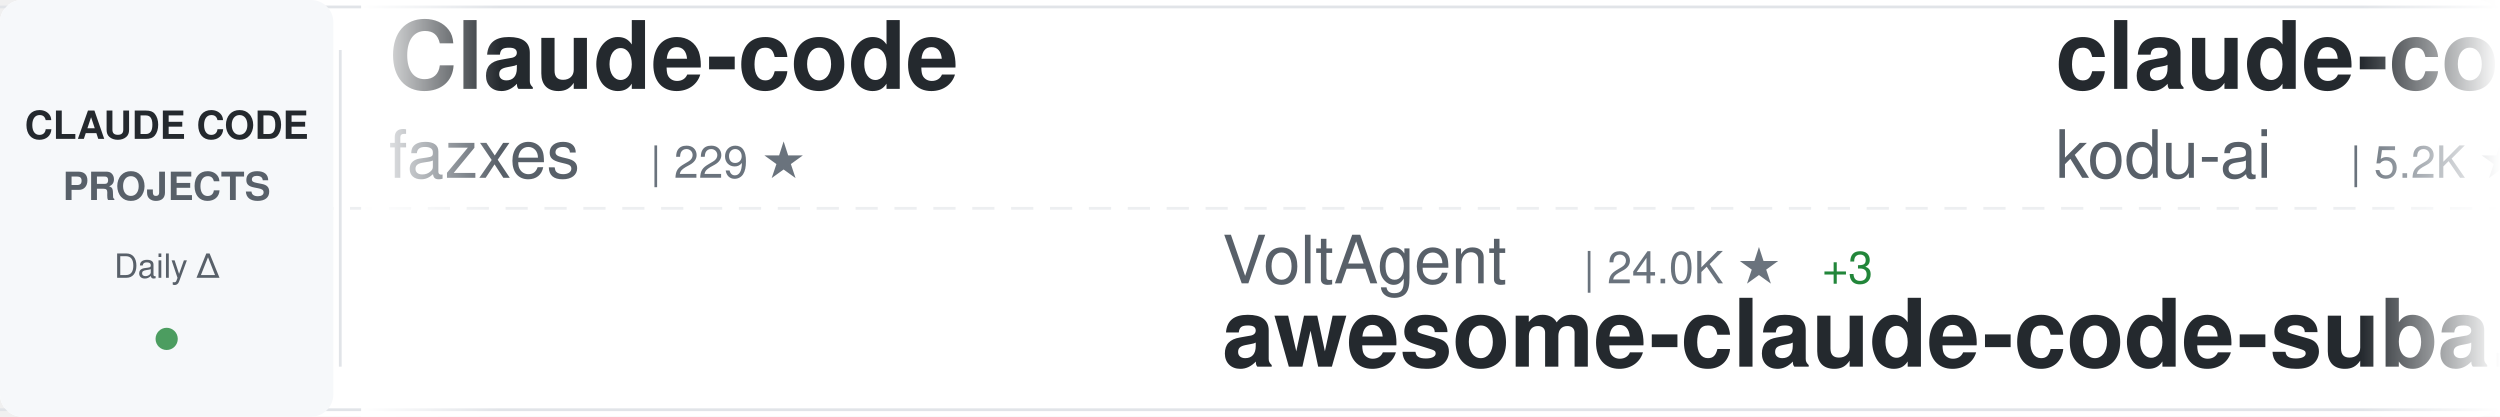
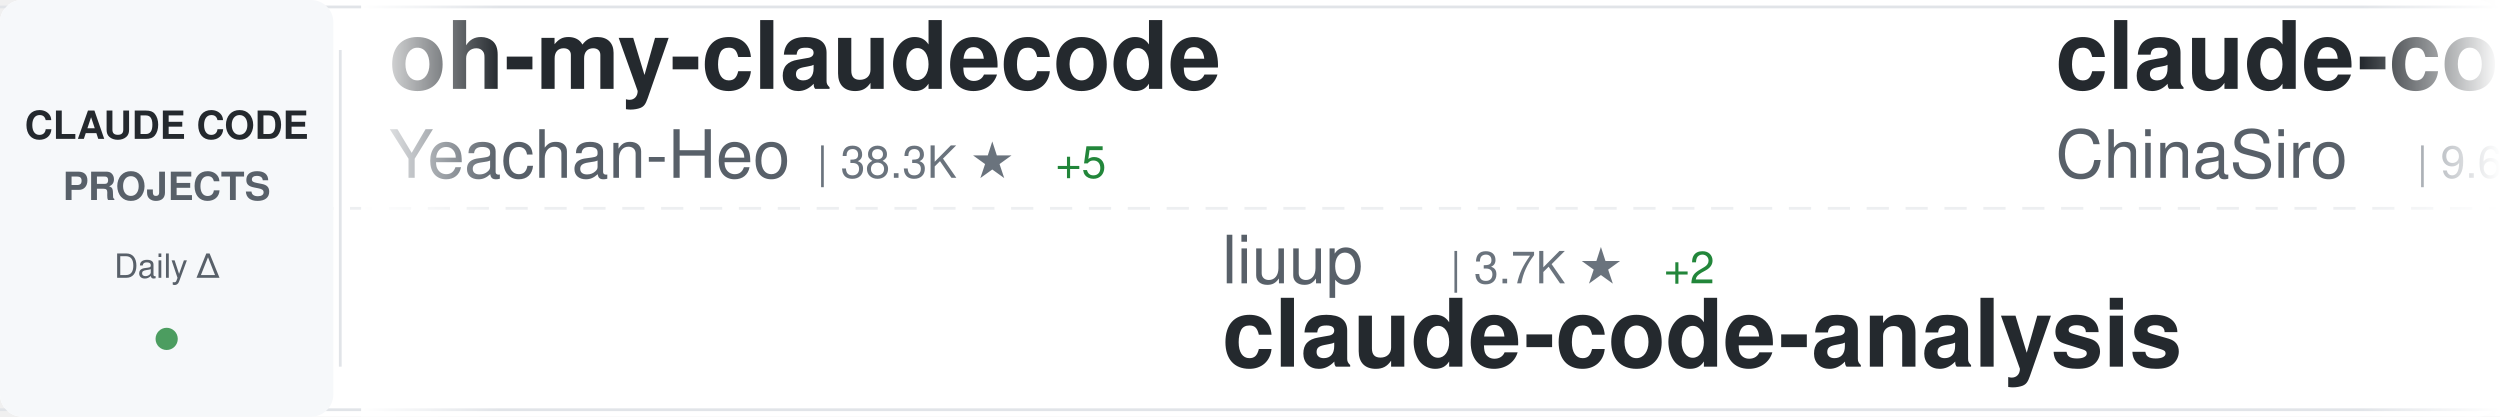
<svg xmlns="http://www.w3.org/2000/svg" width="900" height="150">
  <defs>
    <linearGradient id="awesomeLeftFade" x1="0%" y1="0%" x2="100%" y2="0%">
      <stop offset="0%" style="stop-color:#ffffff;stop-opacity:1" />
      <stop offset="100%" style="stop-color:#ffffff;stop-opacity:0" />
    </linearGradient>
    <linearGradient id="awesomeRightFade" x1="0%" y1="0%" x2="100%" y2="0%">
      <stop offset="0%" style="stop-color:#ffffff;stop-opacity:0" />
      <stop offset="100%" style="stop-color:#ffffff;stop-opacity:1" />
    </linearGradient>
  </defs>
  <rect width="900" height="150" fill="#ffffff" rx="8" />
  <rect x="0" y="2" width="900" height="1" fill="#e1e4e8" />
  <rect x="0" y="147" width="900" height="1" fill="#e1e4e8" />
  <line x1="0" y1="75" x2="900" y2="75" stroke="#e1e4e8" stroke-width="1" stroke-dasharray="8 6" opacity="0.6" />
  <rect x="0" y="0" width="120" height="150" fill="#f6f8fa" rx="8" />
  <text x="60" y="50" font-family="-apple-system, BlinkMacSystemFont, 'Segoe UI', Helvetica, Arial, sans-serif" font-size="14" font-weight="600" fill="#24292e" text-anchor="middle">CLAUDE CODE</text>
  <text x="60" y="72" font-family="-apple-system, BlinkMacSystemFont, 'Segoe UI', Helvetica, Arial, sans-serif" font-size="14" font-weight="600" fill="#586069" text-anchor="middle">PROJECTS</text>
  <text x="60" y="100" font-family="-apple-system, BlinkMacSystemFont, 'Segoe UI', Helvetica, Arial, sans-serif" font-size="12" font-weight="500" fill="#586069" text-anchor="middle">Daily Δ</text>
  <circle cx="60" cy="122" r="4" fill="#22863a" opacity="0.8" />
  <rect x="122" y="18" width="1" height="114" fill="#e1e4e8" />
  <clipPath id="awesomeTickerClip">
    <rect x="130" y="0" width="770" height="150" />
  </clipPath>
  <g clip-path="url(#awesomeTickerClip)">
    <g id="awesomeTickerItems">
      <animateTransform attributeName="transform" attributeType="XML" type="translate" from="0 0" to="-3000 0" dur="54s" repeatCount="indefinite" />
      <g transform="translate(0, 0)">
-         <text x="140" y="32" font-family="-apple-system, BlinkMacSystemFont, 'Segoe UI', Helvetica, Arial, sans-serif" font-size="34" font-weight="600" fill="#24292e">Claude-code</text>
-         <text x="140" y="64" font-family="-apple-system, BlinkMacSystemFont, 'Segoe UI', Helvetica, Arial, sans-serif" font-size="24" font-weight="400" fill="#586069">fazxes</text>
-         <text x="234" y="64" font-family="-apple-system, BlinkMacSystemFont, 'Segoe UI', Helvetica, Arial, sans-serif" font-size="16" font-weight="500" fill="#6a737d">| 229 ★</text>
+         <text x="140" y="32" font-family="-apple-system, BlinkMacSystemFont, 'Segoe UI', Helvetica, Arial, sans-serif" font-size="34" font-weight="600" fill="#24292e">oh-my-claudecode</text>
+         <text x="140" y="64" font-family="-apple-system, BlinkMacSystemFont, 'Segoe UI', Helvetica, Arial, sans-serif" font-size="24" font-weight="400" fill="#586069">Yeachan-Heo</text>
+         <text x="294" y="64" font-family="-apple-system, BlinkMacSystemFont, 'Segoe UI', Helvetica, Arial, sans-serif" font-size="16" font-weight="500" fill="#6a737d">| 38.3K ★</text>
+         <text x="380" y="64" font-family="-apple-system, BlinkMacSystemFont, 'Segoe UI', Helvetica, Arial, sans-serif" font-size="16" font-weight="500" fill="#22863a"> +5</text>
      </g>
      <g transform="translate(300, 0)">
-         <text x="140" y="102" font-family="-apple-system, BlinkMacSystemFont, 'Segoe UI', Helvetica, Arial, sans-serif" font-size="24" font-weight="400" fill="#586069">VoltAgent</text>
-         <text x="270" y="102" font-family="-apple-system, BlinkMacSystemFont, 'Segoe UI', Helvetica, Arial, sans-serif" font-size="16" font-weight="500" fill="#6a737d">| 24.0K ★</text>
-         <text x="356" y="102" font-family="-apple-system, BlinkMacSystemFont, 'Segoe UI', Helvetica, Arial, sans-serif" font-size="16" font-weight="500" fill="#22863a"> +3</text>
-         <text x="140" y="132" font-family="-apple-system, BlinkMacSystemFont, 'Segoe UI', Helvetica, Arial, sans-serif" font-size="34" font-weight="600" fill="#24292e">awesome-claude-code-suba...</text>
+         <text x="140" y="102" font-family="-apple-system, BlinkMacSystemFont, 'Segoe UI', Helvetica, Arial, sans-serif" font-size="24" font-weight="400" fill="#586069">liuup</text>
+         <text x="222" y="102" font-family="-apple-system, BlinkMacSystemFont, 'Segoe UI', Helvetica, Arial, sans-serif" font-size="16" font-weight="500" fill="#6a737d">| 3.7K ★</text>
+         <text x="299" y="102" font-family="-apple-system, BlinkMacSystemFont, 'Segoe UI', Helvetica, Arial, sans-serif" font-size="16" font-weight="500" fill="#22863a"> +2</text>
+         <text x="140" y="132" font-family="-apple-system, BlinkMacSystemFont, 'Segoe UI', Helvetica, Arial, sans-serif" font-size="34" font-weight="600" fill="#24292e">claude-code-analysis</text>
      </g>
      <g transform="translate(600, 0)">
-         <text x="140" y="32" font-family="-apple-system, BlinkMacSystemFont, 'Segoe UI', Helvetica, Arial, sans-serif" font-size="34" font-weight="600" fill="#24292e">claude-coder</text>
-         <text x="140" y="64" font-family="-apple-system, BlinkMacSystemFont, 'Segoe UI', Helvetica, Arial, sans-serif" font-size="24" font-weight="400" fill="#586069">kodu-ai</text>
-         <text x="246" y="64" font-family="-apple-system, BlinkMacSystemFont, 'Segoe UI', Helvetica, Arial, sans-serif" font-size="16" font-weight="500" fill="#6a737d">| 5.2K ★</text>
-         <text x="323" y="64" font-family="-apple-system, BlinkMacSystemFont, 'Segoe UI', Helvetica, Arial, sans-serif" font-size="16" font-weight="500" fill="#22863a"> +1</text>
+         <text x="140" y="32" font-family="-apple-system, BlinkMacSystemFont, 'Segoe UI', Helvetica, Arial, sans-serif" font-size="34" font-weight="600" fill="#24292e">claude-code-sourcemap</text>
+         <text x="140" y="64" font-family="-apple-system, BlinkMacSystemFont, 'Segoe UI', Helvetica, Arial, sans-serif" font-size="24" font-weight="400" fill="#586069">ChinaSiro</text>
+         <text x="270" y="64" font-family="-apple-system, BlinkMacSystemFont, 'Segoe UI', Helvetica, Arial, sans-serif" font-size="16" font-weight="500" fill="#6a737d">| 9.6K ★</text>
      </g>
      <g transform="translate(900, 0)">
-         <text x="140" y="102" font-family="-apple-system, BlinkMacSystemFont, 'Segoe UI', Helvetica, Arial, sans-serif" font-size="24" font-weight="400" fill="#586069">ponponon</text>
-         <text x="258" y="102" font-family="-apple-system, BlinkMacSystemFont, 'Segoe UI', Helvetica, Arial, sans-serif" font-size="16" font-weight="500" fill="#6a737d">| 2.3K ★</text>
-         <text x="140" y="132" font-family="-apple-system, BlinkMacSystemFont, 'Segoe UI', Helvetica, Arial, sans-serif" font-size="34" font-weight="600" fill="#24292e">claude_code_src</text>
+         <text x="140" y="102" font-family="-apple-system, BlinkMacSystemFont, 'Segoe UI', Helvetica, Arial, sans-serif" font-size="24" font-weight="400" fill="#586069">Yuyz0112</text>
+         <text x="258" y="102" font-family="-apple-system, BlinkMacSystemFont, 'Segoe UI', Helvetica, Arial, sans-serif" font-size="16" font-weight="500" fill="#6a737d">| 2.4K ★</text>
+         <text x="140" y="132" font-family="-apple-system, BlinkMacSystemFont, 'Segoe UI', Helvetica, Arial, sans-serif" font-size="34" font-weight="600" fill="#24292e">claude-code-reverse</text>
      </g>
      <g transform="translate(1200, 0)">
-         <text x="140" y="32" font-family="-apple-system, BlinkMacSystemFont, 'Segoe UI', Helvetica, Arial, sans-serif" font-size="34" font-weight="600" fill="#24292e">Claude-code</text>
-         <text x="140" y="64" font-family="-apple-system, BlinkMacSystemFont, 'Segoe UI', Helvetica, Arial, sans-serif" font-size="24" font-weight="400" fill="#586069">zstmfhy</text>
-         <text x="246" y="64" font-family="-apple-system, BlinkMacSystemFont, 'Segoe UI', Helvetica, Arial, sans-serif" font-size="16" font-weight="500" fill="#6a737d">| 190 ★</text>
+         <text x="140" y="32" font-family="-apple-system, BlinkMacSystemFont, 'Segoe UI', Helvetica, Arial, sans-serif" font-size="34" font-weight="600" fill="#24292e">Open-ClaudeCode</text>
+         <text x="140" y="64" font-family="-apple-system, BlinkMacSystemFont, 'Segoe UI', Helvetica, Arial, sans-serif" font-size="24" font-weight="400" fill="#586069">LING71671</text>
+         <text x="270" y="64" font-family="-apple-system, BlinkMacSystemFont, 'Segoe UI', Helvetica, Arial, sans-serif" font-size="16" font-weight="500" fill="#6a737d">| 932 ★</text>
      </g>
      <g transform="translate(1500, 0)">
-         <text x="140" y="102" font-family="-apple-system, BlinkMacSystemFont, 'Segoe UI', Helvetica, Arial, sans-serif" font-size="24" font-weight="400" fill="#586069">krusemediallc</text>
-         <text x="318" y="102" font-family="-apple-system, BlinkMacSystemFont, 'Segoe UI', Helvetica, Arial, sans-serif" font-size="16" font-weight="500" fill="#6a737d">| 1.1K ★</text>
-         <text x="395" y="102" font-family="-apple-system, BlinkMacSystemFont, 'Segoe UI', Helvetica, Arial, sans-serif" font-size="16" font-weight="500" fill="#22863a"> +2</text>
-         <text x="140" y="132" font-family="-apple-system, BlinkMacSystemFont, 'Segoe UI', Helvetica, Arial, sans-serif" font-size="34" font-weight="600" fill="#24292e">arcads-claude-code</text>
+         <text x="140" y="102" font-family="-apple-system, BlinkMacSystemFont, 'Segoe UI', Helvetica, Arial, sans-serif" font-size="24" font-weight="400" fill="#586069">Chachamaru127</text>
+         <text x="318" y="102" font-family="-apple-system, BlinkMacSystemFont, 'Segoe UI', Helvetica, Arial, sans-serif" font-size="16" font-weight="500" fill="#6a737d">| 3.0K ★</text>
+         <text x="140" y="132" font-family="-apple-system, BlinkMacSystemFont, 'Segoe UI', Helvetica, Arial, sans-serif" font-size="34" font-weight="600" fill="#24292e">claude-code-harness</text>
      </g>
      <g transform="translate(1800, 0)">
-         <text x="140" y="32" font-family="-apple-system, BlinkMacSystemFont, 'Segoe UI', Helvetica, Arial, sans-serif" font-size="34" font-weight="600" fill="#24292e">claude-code-settings</text>
-         <text x="140" y="64" font-family="-apple-system, BlinkMacSystemFont, 'Segoe UI', Helvetica, Arial, sans-serif" font-size="24" font-weight="400" fill="#586069">feiskyer</text>
-         <text x="258" y="64" font-family="-apple-system, BlinkMacSystemFont, 'Segoe UI', Helvetica, Arial, sans-serif" font-size="16" font-weight="500" fill="#6a737d">| 1.6K ★</text>
-         <text x="335" y="64" font-family="-apple-system, BlinkMacSystemFont, 'Segoe UI', Helvetica, Arial, sans-serif" font-size="16" font-weight="500" fill="#22863a"> +1</text>
+         <text x="140" y="32" font-family="-apple-system, BlinkMacSystemFont, 'Segoe UI', Helvetica, Arial, sans-serif" font-size="34" font-weight="600" fill="#24292e">claude-code-prompts</text>
+         <text x="140" y="64" font-family="-apple-system, BlinkMacSystemFont, 'Segoe UI', Helvetica, Arial, sans-serif" font-size="24" font-weight="400" fill="#586069">repowise-dev</text>
+         <text x="306" y="64" font-family="-apple-system, BlinkMacSystemFont, 'Segoe UI', Helvetica, Arial, sans-serif" font-size="16" font-weight="500" fill="#6a737d">| 1.2K ★</text>
+         <text x="383" y="64" font-family="-apple-system, BlinkMacSystemFont, 'Segoe UI', Helvetica, Arial, sans-serif" font-size="16" font-weight="500" fill="#22863a"> +1</text>
      </g>
      <g transform="translate(2100, 0)">
-         <text x="140" y="102" font-family="-apple-system, BlinkMacSystemFont, 'Segoe UI', Helvetica, Arial, sans-serif" font-size="24" font-weight="400" fill="#586069">LING71671</text>
-         <text x="270" y="102" font-family="-apple-system, BlinkMacSystemFont, 'Segoe UI', Helvetica, Arial, sans-serif" font-size="16" font-weight="500" fill="#6a737d">| 932 ★</text>
-         <text x="140" y="132" font-family="-apple-system, BlinkMacSystemFont, 'Segoe UI', Helvetica, Arial, sans-serif" font-size="34" font-weight="600" fill="#24292e">Open-ClaudeCode</text>
+         <text x="140" y="102" font-family="-apple-system, BlinkMacSystemFont, 'Segoe UI', Helvetica, Arial, sans-serif" font-size="24" font-weight="400" fill="#586069">1rgs</text>
+         <text x="210" y="102" font-family="-apple-system, BlinkMacSystemFont, 'Segoe UI', Helvetica, Arial, sans-serif" font-size="16" font-weight="500" fill="#6a737d">| 3.7K ★</text>
+         <text x="140" y="132" font-family="-apple-system, BlinkMacSystemFont, 'Segoe UI', Helvetica, Arial, sans-serif" font-size="34" font-weight="600" fill="#24292e">claude-code-proxy</text>
      </g>
      <g transform="translate(2400, 0)">
-         <text x="140" y="32" font-family="-apple-system, BlinkMacSystemFont, 'Segoe UI', Helvetica, Arial, sans-serif" font-size="34" font-weight="600" fill="#24292e">Claude-Code-Source-Study</text>
-         <text x="140" y="64" font-family="-apple-system, BlinkMacSystemFont, 'Segoe UI', Helvetica, Arial, sans-serif" font-size="24" font-weight="400" fill="#586069">luyao618</text>
-         <text x="258" y="64" font-family="-apple-system, BlinkMacSystemFont, 'Segoe UI', Helvetica, Arial, sans-serif" font-size="16" font-weight="500" fill="#6a737d">| 1.6K ★</text>
+         <text x="140" y="32" font-family="-apple-system, BlinkMacSystemFont, 'Segoe UI', Helvetica, Arial, sans-serif" font-size="34" font-weight="600" fill="#24292e">Claude-Code</text>
+         <text x="140" y="64" font-family="-apple-system, BlinkMacSystemFont, 'Segoe UI', Helvetica, Arial, sans-serif" font-size="24" font-weight="400" fill="#586069">pengchengneo</text>
+         <text x="306" y="64" font-family="-apple-system, BlinkMacSystemFont, 'Segoe UI', Helvetica, Arial, sans-serif" font-size="16" font-weight="500" fill="#6a737d">| 1.7K ★</text>
      </g>
      <g transform="translate(2700, 0)">
-         <text x="140" y="102" font-family="-apple-system, BlinkMacSystemFont, 'Segoe UI', Helvetica, Arial, sans-serif" font-size="24" font-weight="400" fill="#586069">fuergaosi233</text>
-         <text x="306" y="102" font-family="-apple-system, BlinkMacSystemFont, 'Segoe UI', Helvetica, Arial, sans-serif" font-size="16" font-weight="500" fill="#6a737d">| 2.8K ★</text>
-         <text x="140" y="132" font-family="-apple-system, BlinkMacSystemFont, 'Segoe UI', Helvetica, Arial, sans-serif" font-size="34" font-weight="600" fill="#24292e">claude-code-proxy</text>
+         <text x="140" y="102" font-family="-apple-system, BlinkMacSystemFont, 'Segoe UI', Helvetica, Arial, sans-serif" font-size="24" font-weight="400" fill="#586069">shareAI-lab</text>
+         <text x="294" y="102" font-family="-apple-system, BlinkMacSystemFont, 'Segoe UI', Helvetica, Arial, sans-serif" font-size="16" font-weight="500" fill="#6a737d">| 73.0K ★</text>
+         <text x="380" y="102" font-family="-apple-system, BlinkMacSystemFont, 'Segoe UI', Helvetica, Arial, sans-serif" font-size="16" font-weight="500" fill="#22863a"> +20</text>
+         <text x="140" y="132" font-family="-apple-system, BlinkMacSystemFont, 'Segoe UI', Helvetica, Arial, sans-serif" font-size="34" font-weight="600" fill="#24292e">learn-claude-code</text>
      </g>
      <g transform="translate(3000, 0)">
-         <text x="140" y="32" font-family="-apple-system, BlinkMacSystemFont, 'Segoe UI', Helvetica, Arial, sans-serif" font-size="34" font-weight="600" fill="#24292e">Claude-code</text>
-         <text x="140" y="64" font-family="-apple-system, BlinkMacSystemFont, 'Segoe UI', Helvetica, Arial, sans-serif" font-size="24" font-weight="400" fill="#586069">fazxes</text>
-         <text x="234" y="64" font-family="-apple-system, BlinkMacSystemFont, 'Segoe UI', Helvetica, Arial, sans-serif" font-size="16" font-weight="500" fill="#6a737d">| 229 ★</text>
+         <text x="140" y="32" font-family="-apple-system, BlinkMacSystemFont, 'Segoe UI', Helvetica, Arial, sans-serif" font-size="34" font-weight="600" fill="#24292e">oh-my-claudecode</text>
+         <text x="140" y="64" font-family="-apple-system, BlinkMacSystemFont, 'Segoe UI', Helvetica, Arial, sans-serif" font-size="24" font-weight="400" fill="#586069">Yeachan-Heo</text>
+         <text x="294" y="64" font-family="-apple-system, BlinkMacSystemFont, 'Segoe UI', Helvetica, Arial, sans-serif" font-size="16" font-weight="500" fill="#6a737d">| 38.3K ★</text>
+         <text x="380" y="64" font-family="-apple-system, BlinkMacSystemFont, 'Segoe UI', Helvetica, Arial, sans-serif" font-size="16" font-weight="500" fill="#22863a"> +5</text>
      </g>
      <g transform="translate(3300, 0)">
-         <text x="140" y="102" font-family="-apple-system, BlinkMacSystemFont, 'Segoe UI', Helvetica, Arial, sans-serif" font-size="24" font-weight="400" fill="#586069">VoltAgent</text>
-         <text x="270" y="102" font-family="-apple-system, BlinkMacSystemFont, 'Segoe UI', Helvetica, Arial, sans-serif" font-size="16" font-weight="500" fill="#6a737d">| 24.0K ★</text>
-         <text x="356" y="102" font-family="-apple-system, BlinkMacSystemFont, 'Segoe UI', Helvetica, Arial, sans-serif" font-size="16" font-weight="500" fill="#22863a"> +3</text>
-         <text x="140" y="132" font-family="-apple-system, BlinkMacSystemFont, 'Segoe UI', Helvetica, Arial, sans-serif" font-size="34" font-weight="600" fill="#24292e">awesome-claude-code-suba...</text>
+         <text x="140" y="102" font-family="-apple-system, BlinkMacSystemFont, 'Segoe UI', Helvetica, Arial, sans-serif" font-size="24" font-weight="400" fill="#586069">liuup</text>
+         <text x="222" y="102" font-family="-apple-system, BlinkMacSystemFont, 'Segoe UI', Helvetica, Arial, sans-serif" font-size="16" font-weight="500" fill="#6a737d">| 3.7K ★</text>
+         <text x="299" y="102" font-family="-apple-system, BlinkMacSystemFont, 'Segoe UI', Helvetica, Arial, sans-serif" font-size="16" font-weight="500" fill="#22863a"> +2</text>
+         <text x="140" y="132" font-family="-apple-system, BlinkMacSystemFont, 'Segoe UI', Helvetica, Arial, sans-serif" font-size="34" font-weight="600" fill="#24292e">claude-code-analysis</text>
      </g>
      <g transform="translate(3600, 0)">
-         <text x="140" y="32" font-family="-apple-system, BlinkMacSystemFont, 'Segoe UI', Helvetica, Arial, sans-serif" font-size="34" font-weight="600" fill="#24292e">claude-coder</text>
-         <text x="140" y="64" font-family="-apple-system, BlinkMacSystemFont, 'Segoe UI', Helvetica, Arial, sans-serif" font-size="24" font-weight="400" fill="#586069">kodu-ai</text>
-         <text x="246" y="64" font-family="-apple-system, BlinkMacSystemFont, 'Segoe UI', Helvetica, Arial, sans-serif" font-size="16" font-weight="500" fill="#6a737d">| 5.2K ★</text>
-         <text x="323" y="64" font-family="-apple-system, BlinkMacSystemFont, 'Segoe UI', Helvetica, Arial, sans-serif" font-size="16" font-weight="500" fill="#22863a"> +1</text>
+         <text x="140" y="32" font-family="-apple-system, BlinkMacSystemFont, 'Segoe UI', Helvetica, Arial, sans-serif" font-size="34" font-weight="600" fill="#24292e">claude-code-sourcemap</text>
+         <text x="140" y="64" font-family="-apple-system, BlinkMacSystemFont, 'Segoe UI', Helvetica, Arial, sans-serif" font-size="24" font-weight="400" fill="#586069">ChinaSiro</text>
+         <text x="270" y="64" font-family="-apple-system, BlinkMacSystemFont, 'Segoe UI', Helvetica, Arial, sans-serif" font-size="16" font-weight="500" fill="#6a737d">| 9.6K ★</text>
      </g>
      <g transform="translate(3900, 0)">
-         <text x="140" y="102" font-family="-apple-system, BlinkMacSystemFont, 'Segoe UI', Helvetica, Arial, sans-serif" font-size="24" font-weight="400" fill="#586069">ponponon</text>
-         <text x="258" y="102" font-family="-apple-system, BlinkMacSystemFont, 'Segoe UI', Helvetica, Arial, sans-serif" font-size="16" font-weight="500" fill="#6a737d">| 2.3K ★</text>
-         <text x="140" y="132" font-family="-apple-system, BlinkMacSystemFont, 'Segoe UI', Helvetica, Arial, sans-serif" font-size="34" font-weight="600" fill="#24292e">claude_code_src</text>
+         <text x="140" y="102" font-family="-apple-system, BlinkMacSystemFont, 'Segoe UI', Helvetica, Arial, sans-serif" font-size="24" font-weight="400" fill="#586069">Yuyz0112</text>
+         <text x="258" y="102" font-family="-apple-system, BlinkMacSystemFont, 'Segoe UI', Helvetica, Arial, sans-serif" font-size="16" font-weight="500" fill="#6a737d">| 2.4K ★</text>
+         <text x="140" y="132" font-family="-apple-system, BlinkMacSystemFont, 'Segoe UI', Helvetica, Arial, sans-serif" font-size="34" font-weight="600" fill="#24292e">claude-code-reverse</text>
      </g>
    </g>
  </g>
  <rect x="130" y="0" width="50" height="150" fill="url(#awesomeLeftFade)" />
  <rect x="850" y="0" width="50" height="150" fill="url(#awesomeRightFade)" />
</svg>
